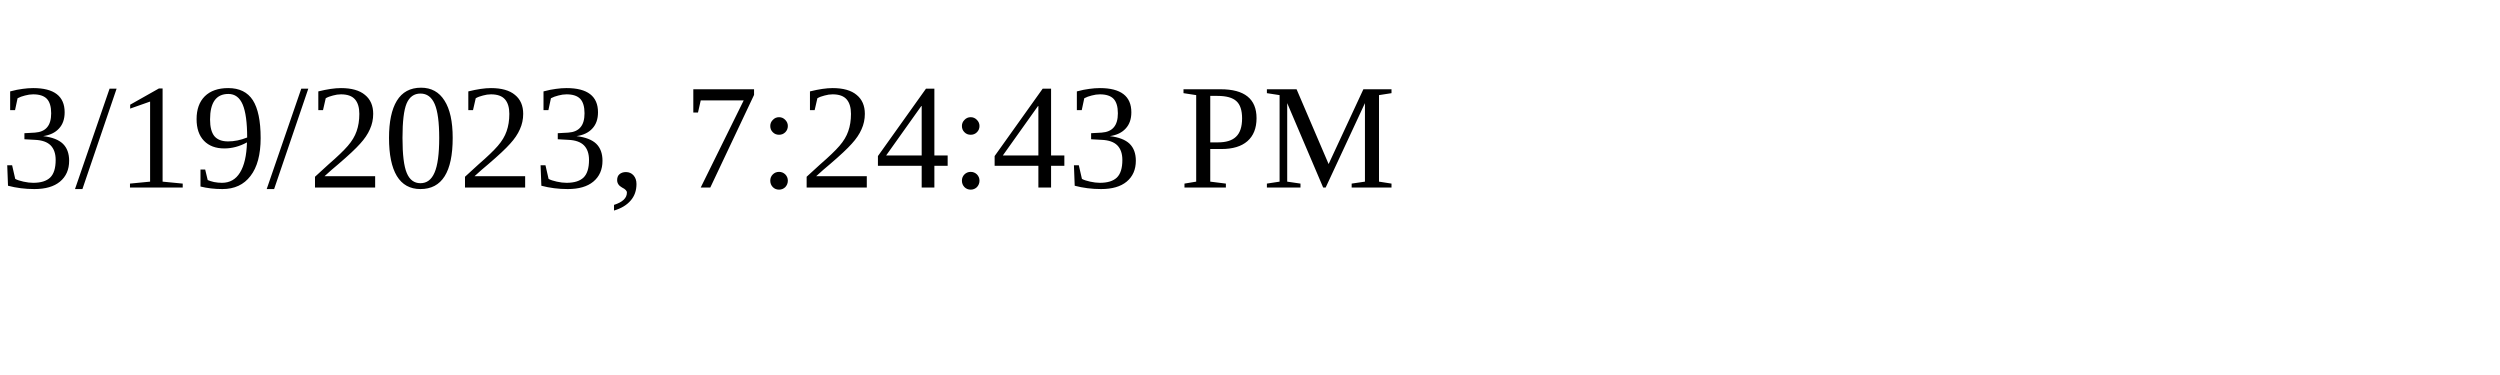
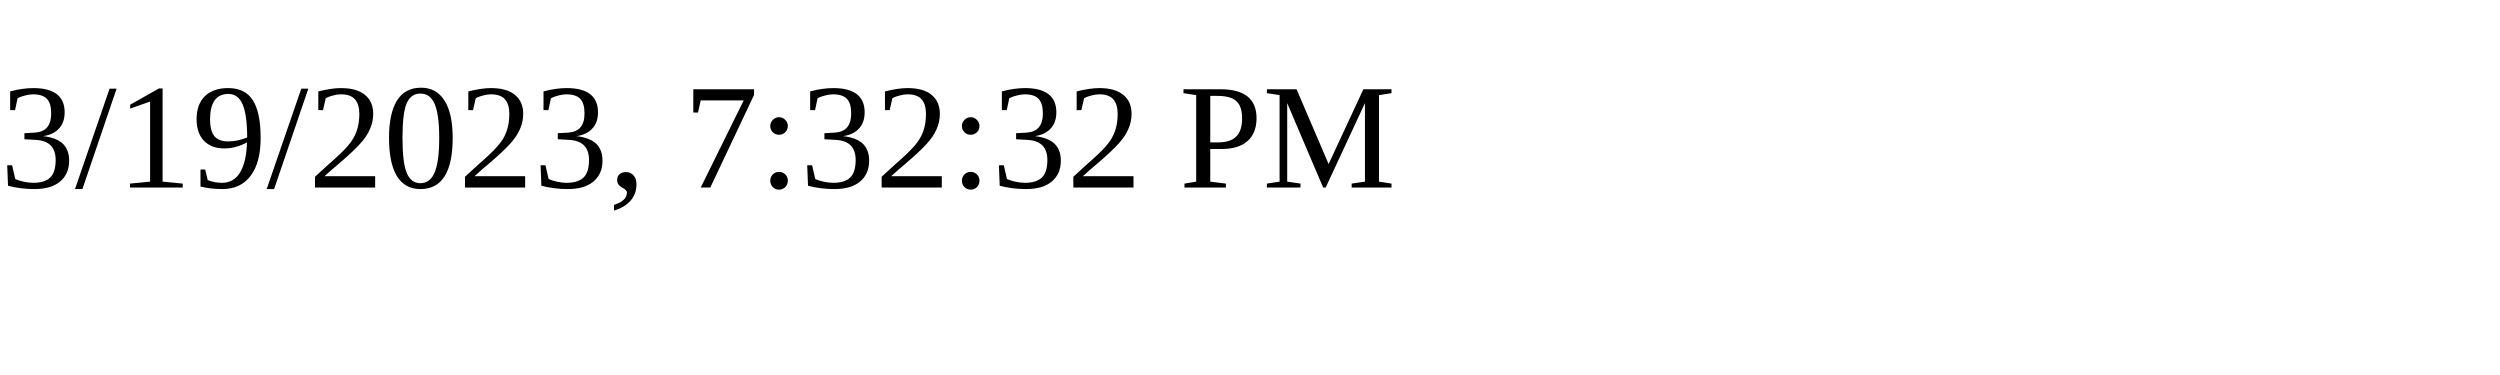
<svg xmlns="http://www.w3.org/2000/svg" height="30" width="200">
-   <text x="0" y="15">3/19/2023, 7:24:43 PM</text>
+   <text x="0" y="15">3/19/2023, 7:32:32 PM</text>
</svg>
